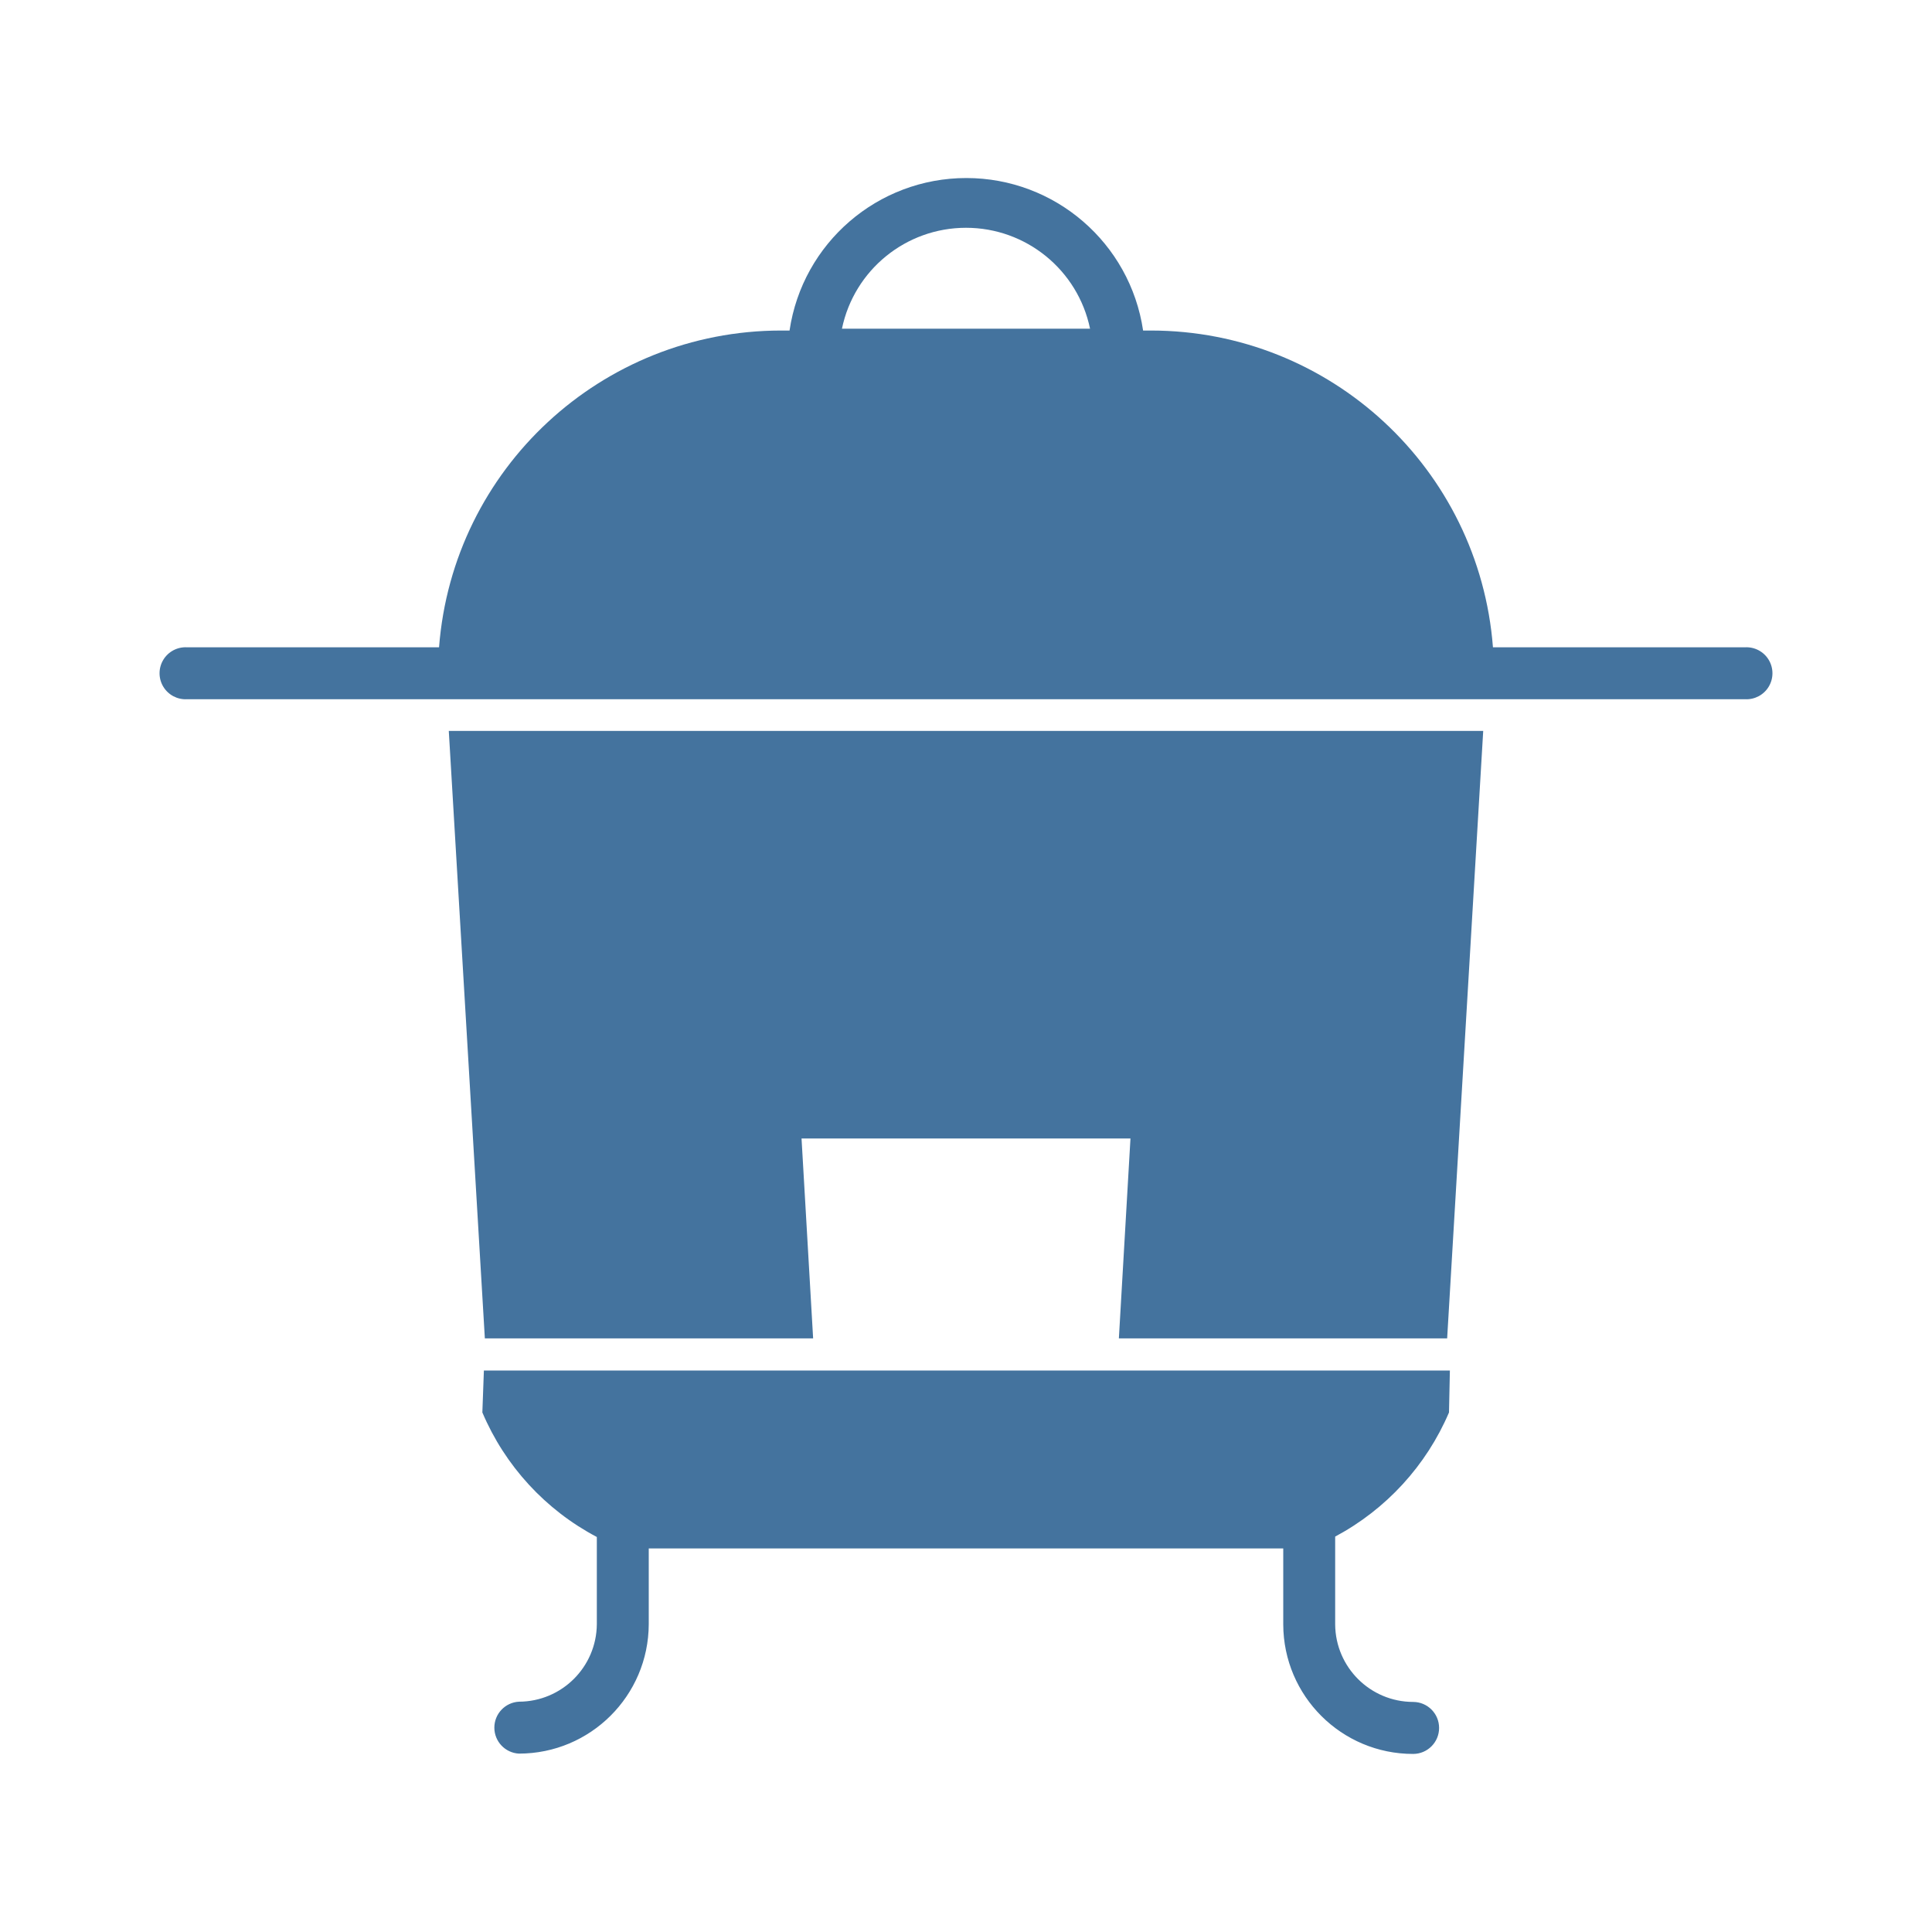
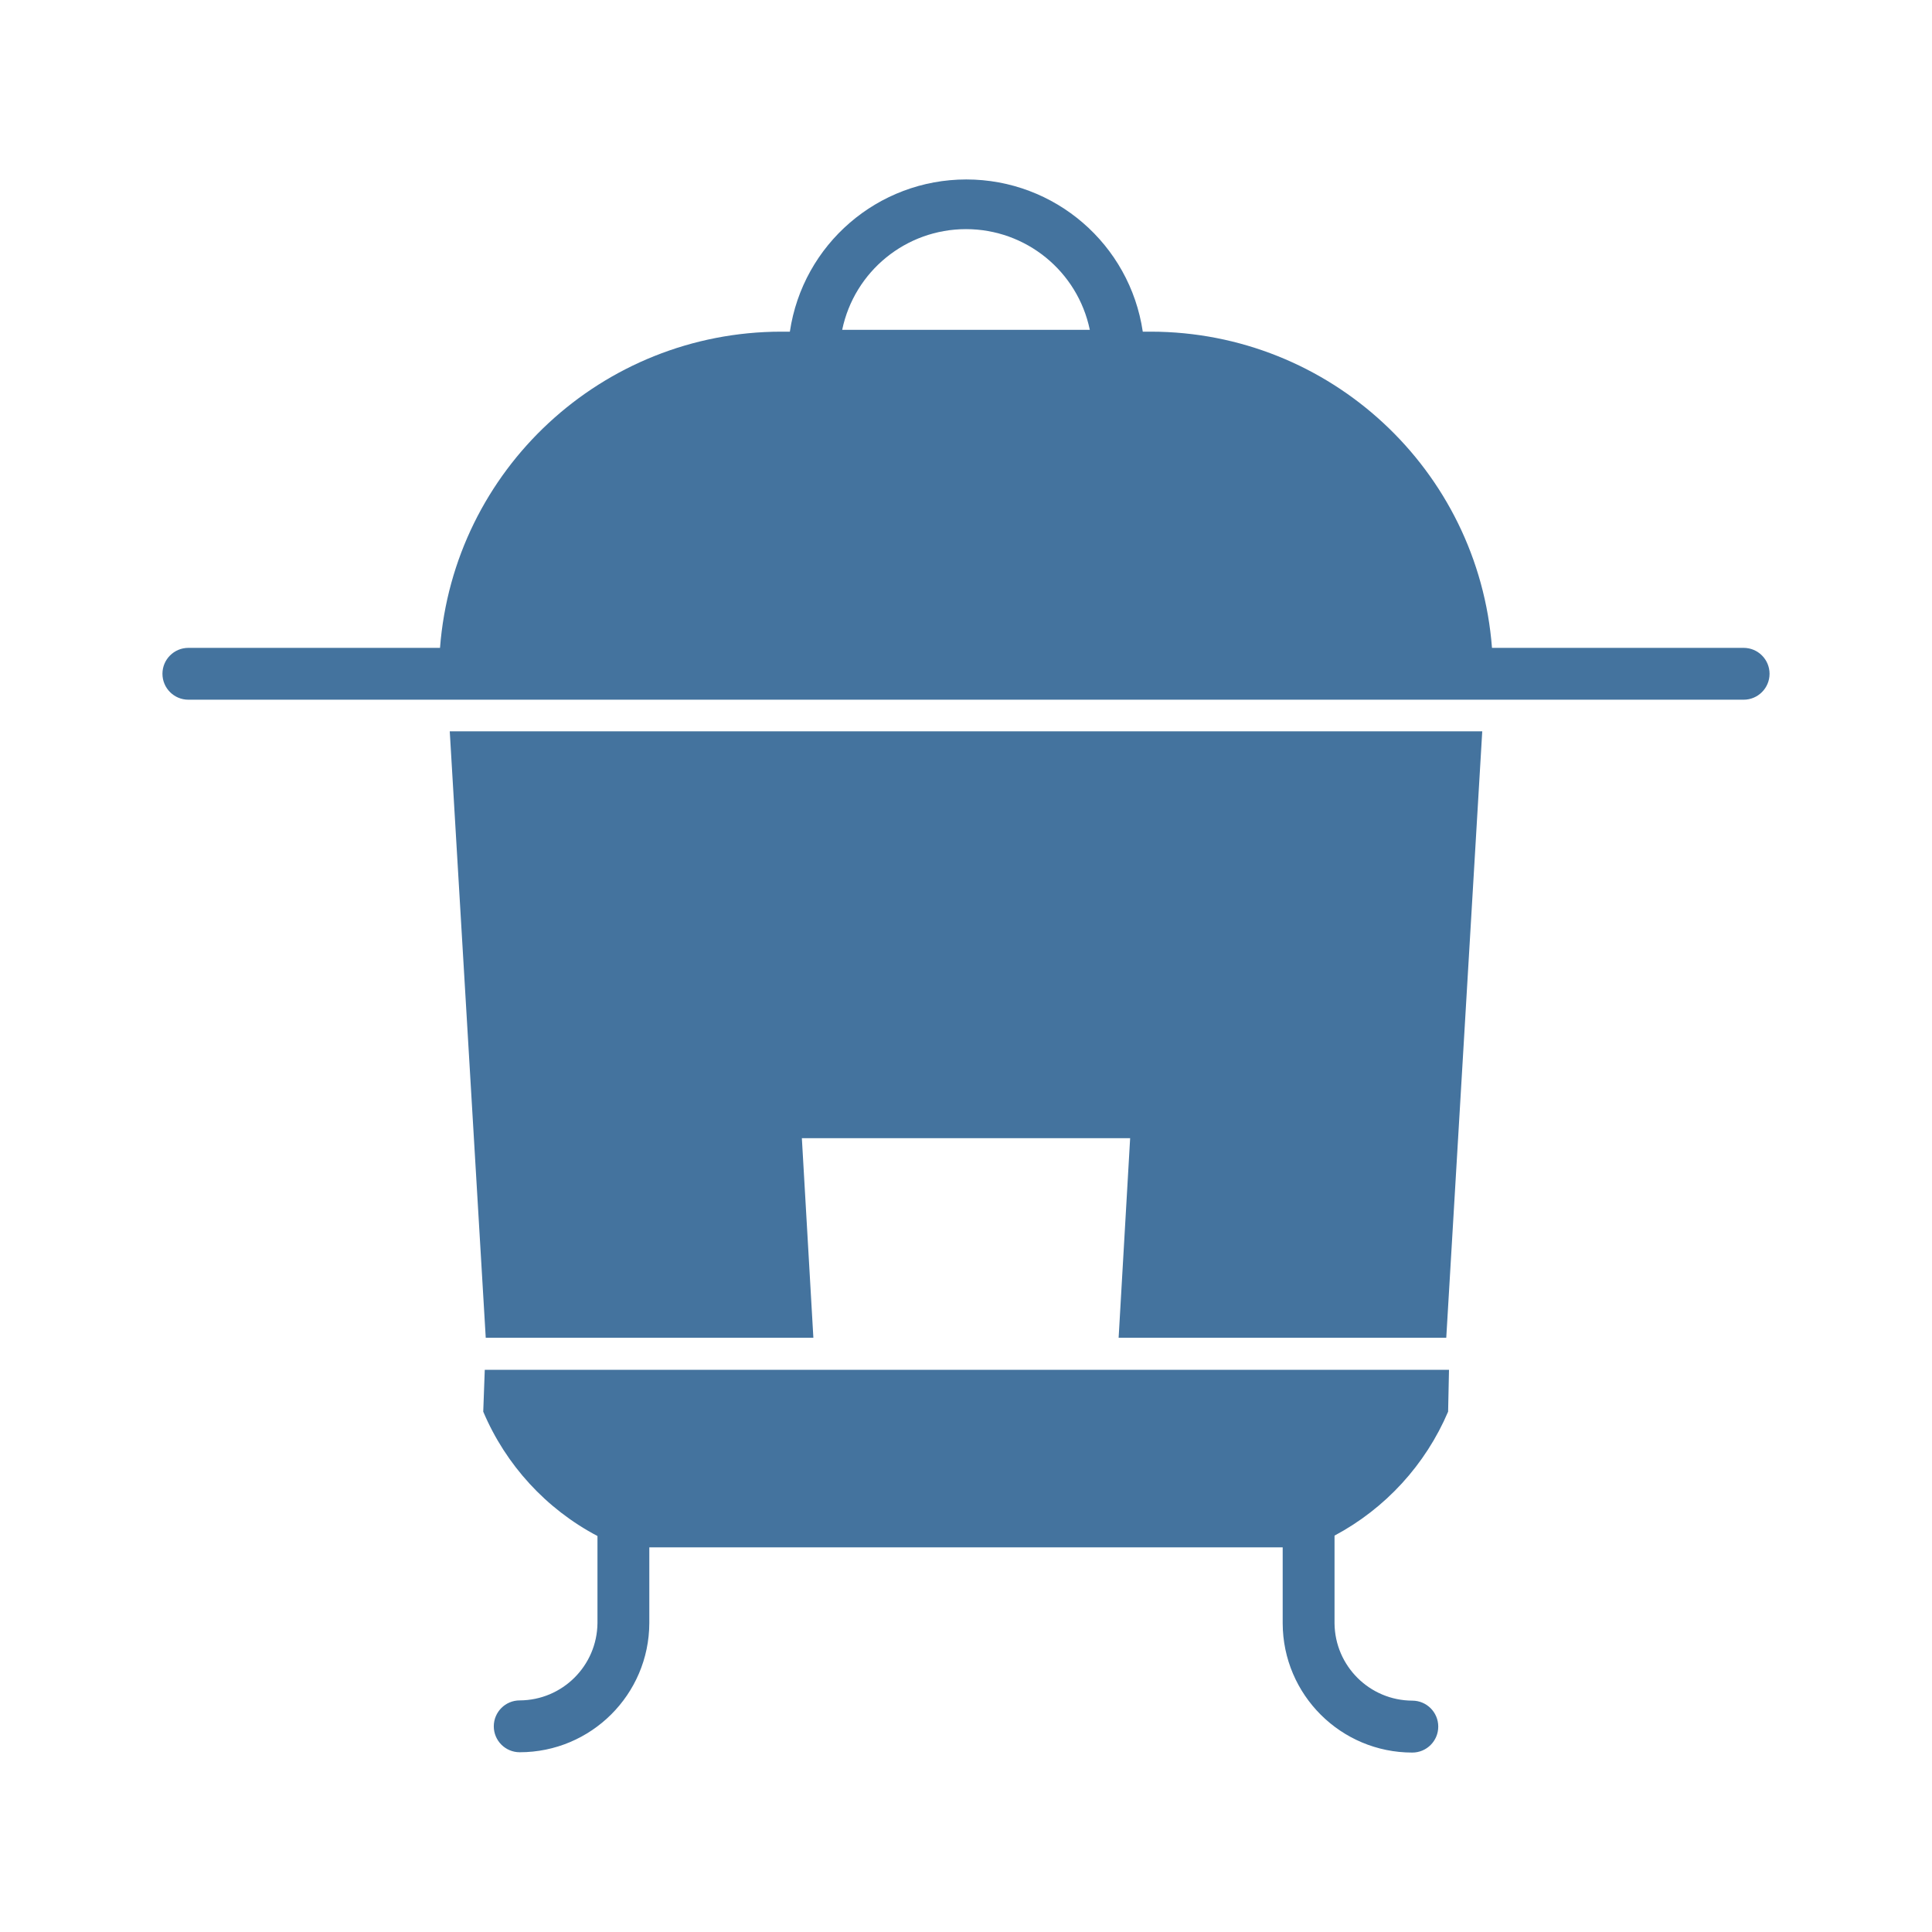
<svg xmlns="http://www.w3.org/2000/svg" viewBox="0 0 24 24">
-   <path fill="#44739e" d="M6.023 16.626h4.078l-.144-2.483h4.086l-.144 2.483h4.078l.448-7.546H5.575Zm15.654-8.585h-3.131A4.263 4.263 0 0 0 14.3 4.106h-.1a2.22 2.22 0 0 0-4.392 0H9.7a4.263 4.263 0 0 0-4.246 3.935H2.323a.323.323 0 1 0 0 .645h19.354a.323.323 0 1 0 0-.645M10.459 4.083a1.574 1.574 0 0 1 3.082 0ZM5.992 17.546a3.13 3.13 0 0 0 1.422 1.547v1.084a.97.97 0 0 1-.968.962.323.323 0 0 0 0 .645 1.613 1.613 0 0 0 1.613-1.607v-.942h7.882v.945a1.613 1.613 0 0 0 1.613 1.608.323.323 0 0 0 0-.646.97.97 0 0 1-.968-.962v-1.092A3.15 3.15 0 0 0 18 17.546l.011-.521h-12Z" />
+   <path fill="#44739e" d="M6.034 16.618h4.07l-.143-2.479h4.078l-.143 2.479h4.07l.447-7.533H5.587Zm15.626-8.57h-3.126a4.255 4.255 0 0 0-4.238-3.928h-.1a2.216 2.216 0 0 0-4.384 0h-.108a4.255 4.255 0 0 0-4.238 3.928H2.34a.322.322 0 1 0 0 .644h19.32a.322.322 0 1 0 0-.644M10.462 4.097a1.571 1.571 0 0 1 3.076 0ZM6.003 17.536a3.12 3.12 0 0 0 1.419 1.545v1.082a.97.97 0 0 1-.966.96.322.322 0 0 0 0 .644 1.61 1.61 0 0 0 1.61-1.604v-.941h7.868v.944a1.61 1.61 0 0 0 1.61 1.605.322.322 0 0 0 0-.645.97.97 0 0 1-.966-.96v-1.09a3.14 3.14 0 0 0 1.411-1.54l.011-.52H6.022Z" />
</svg>
